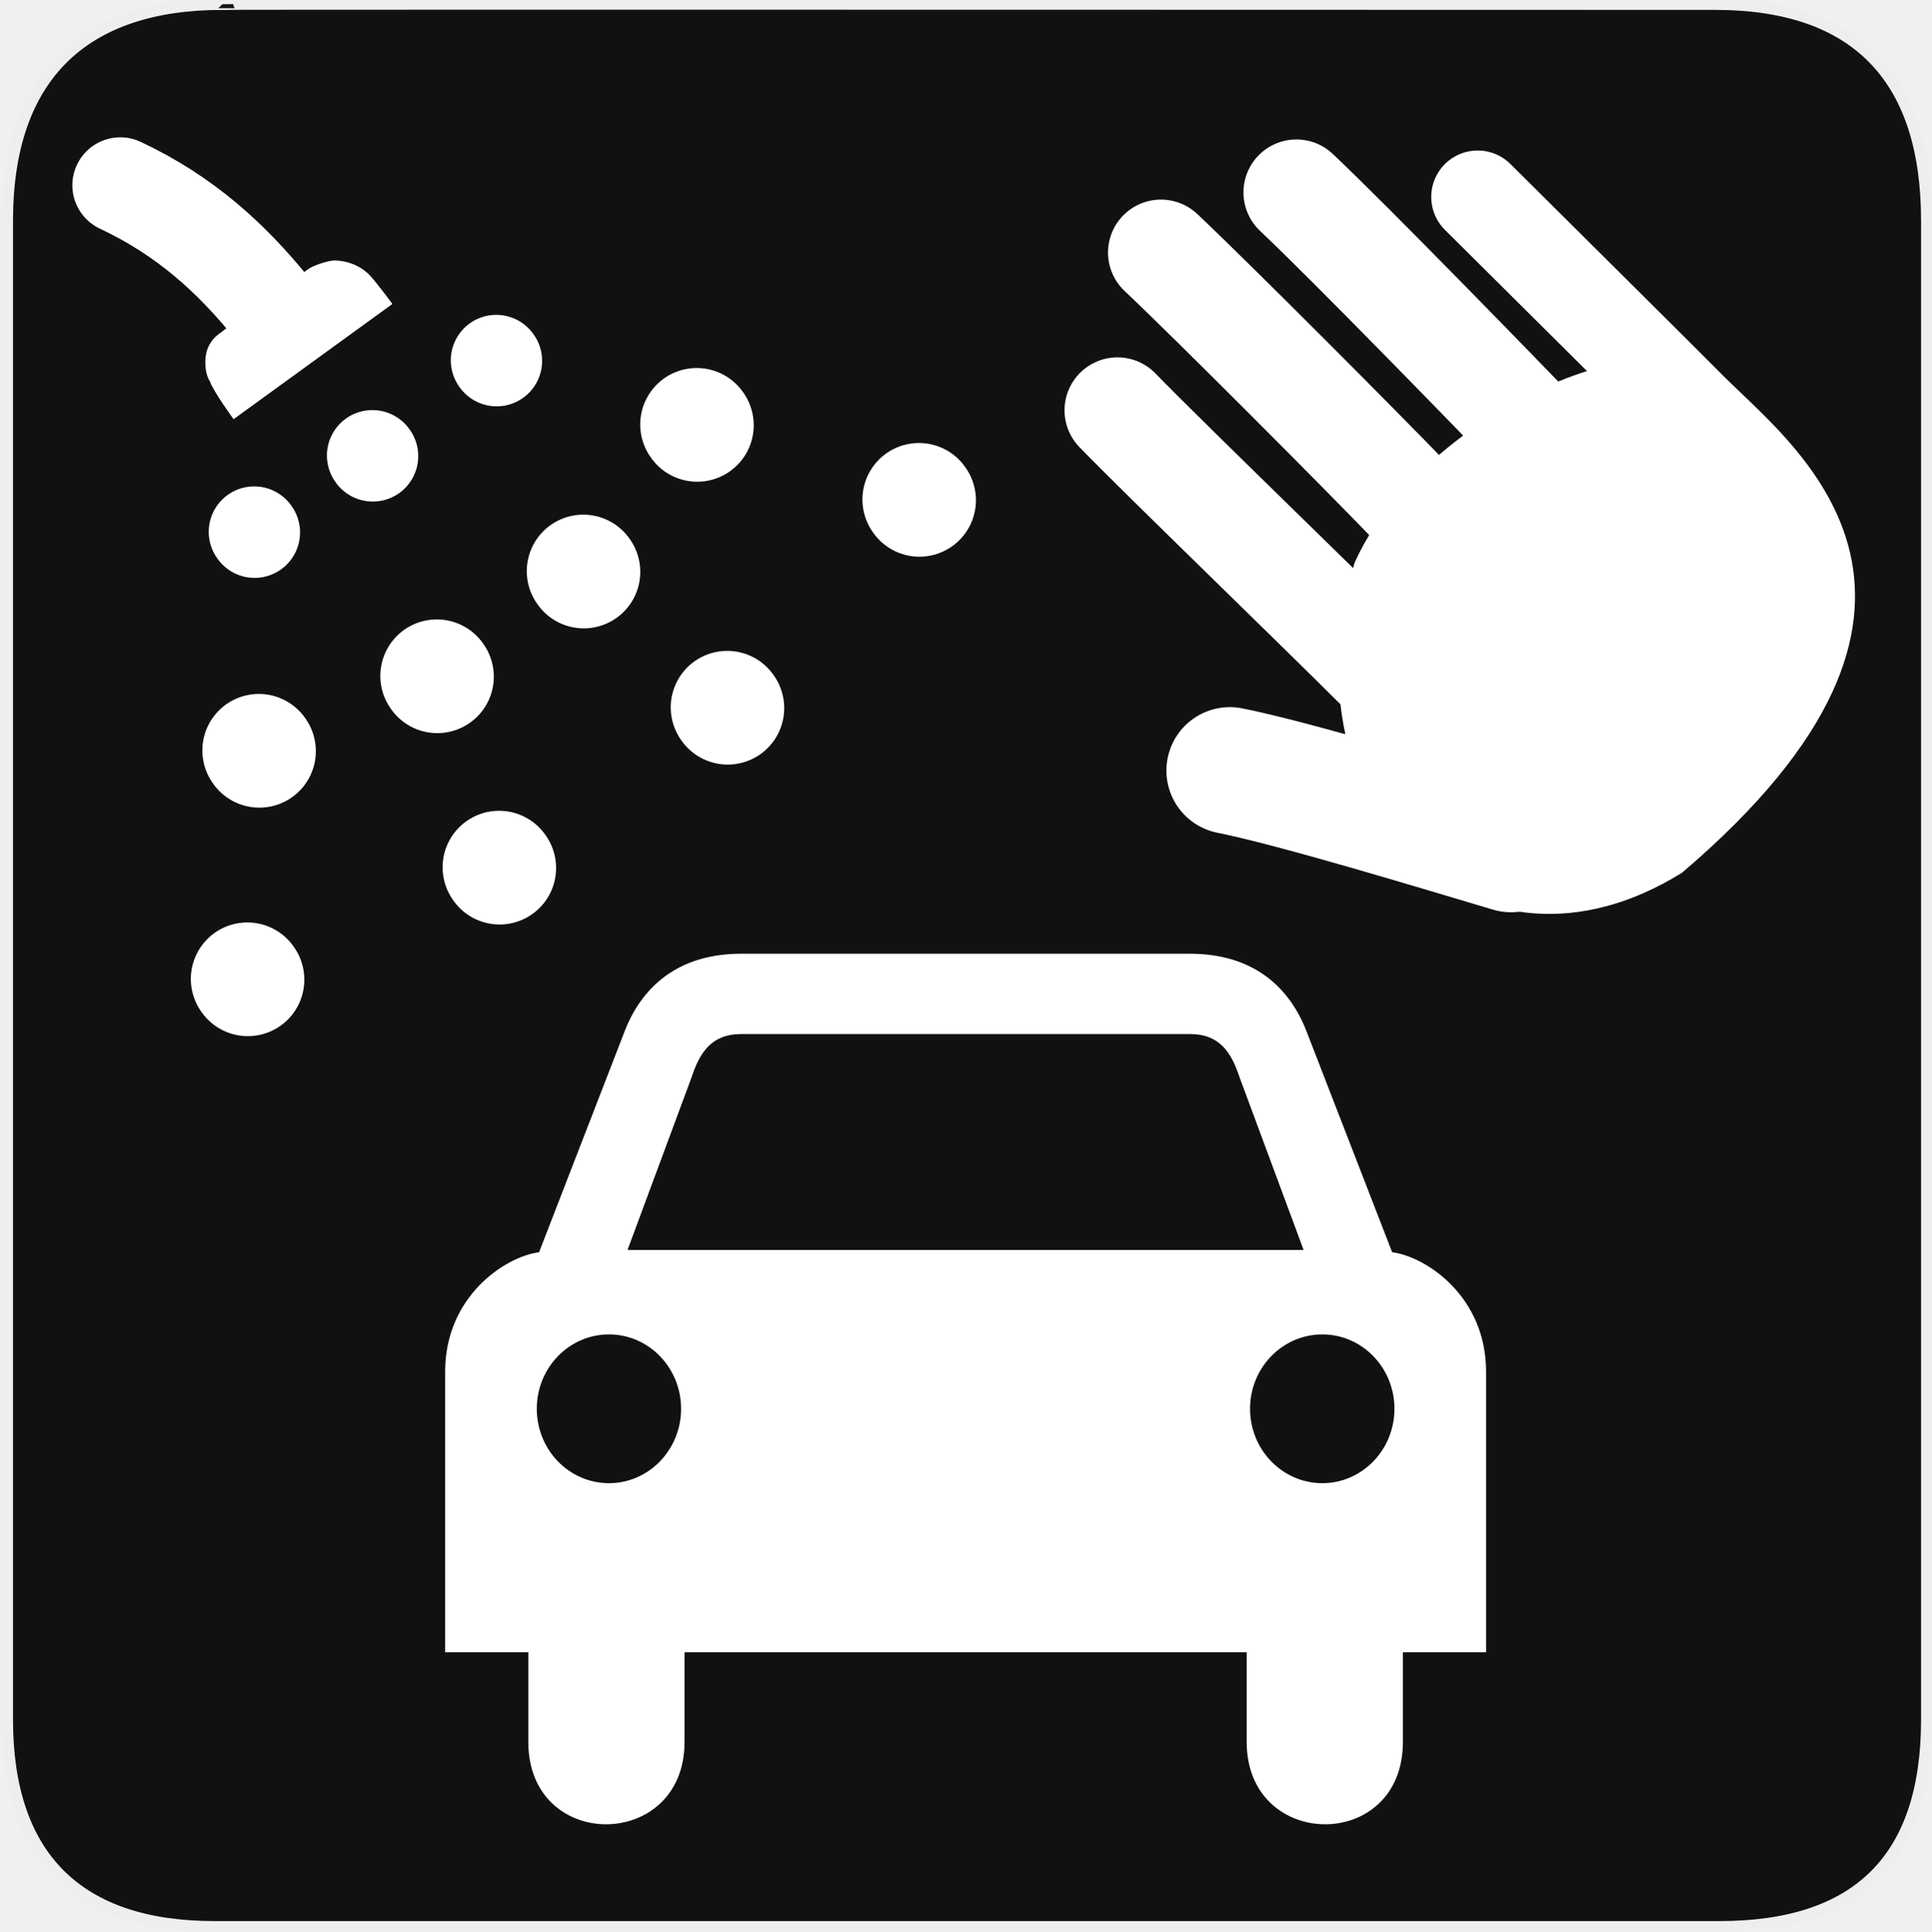
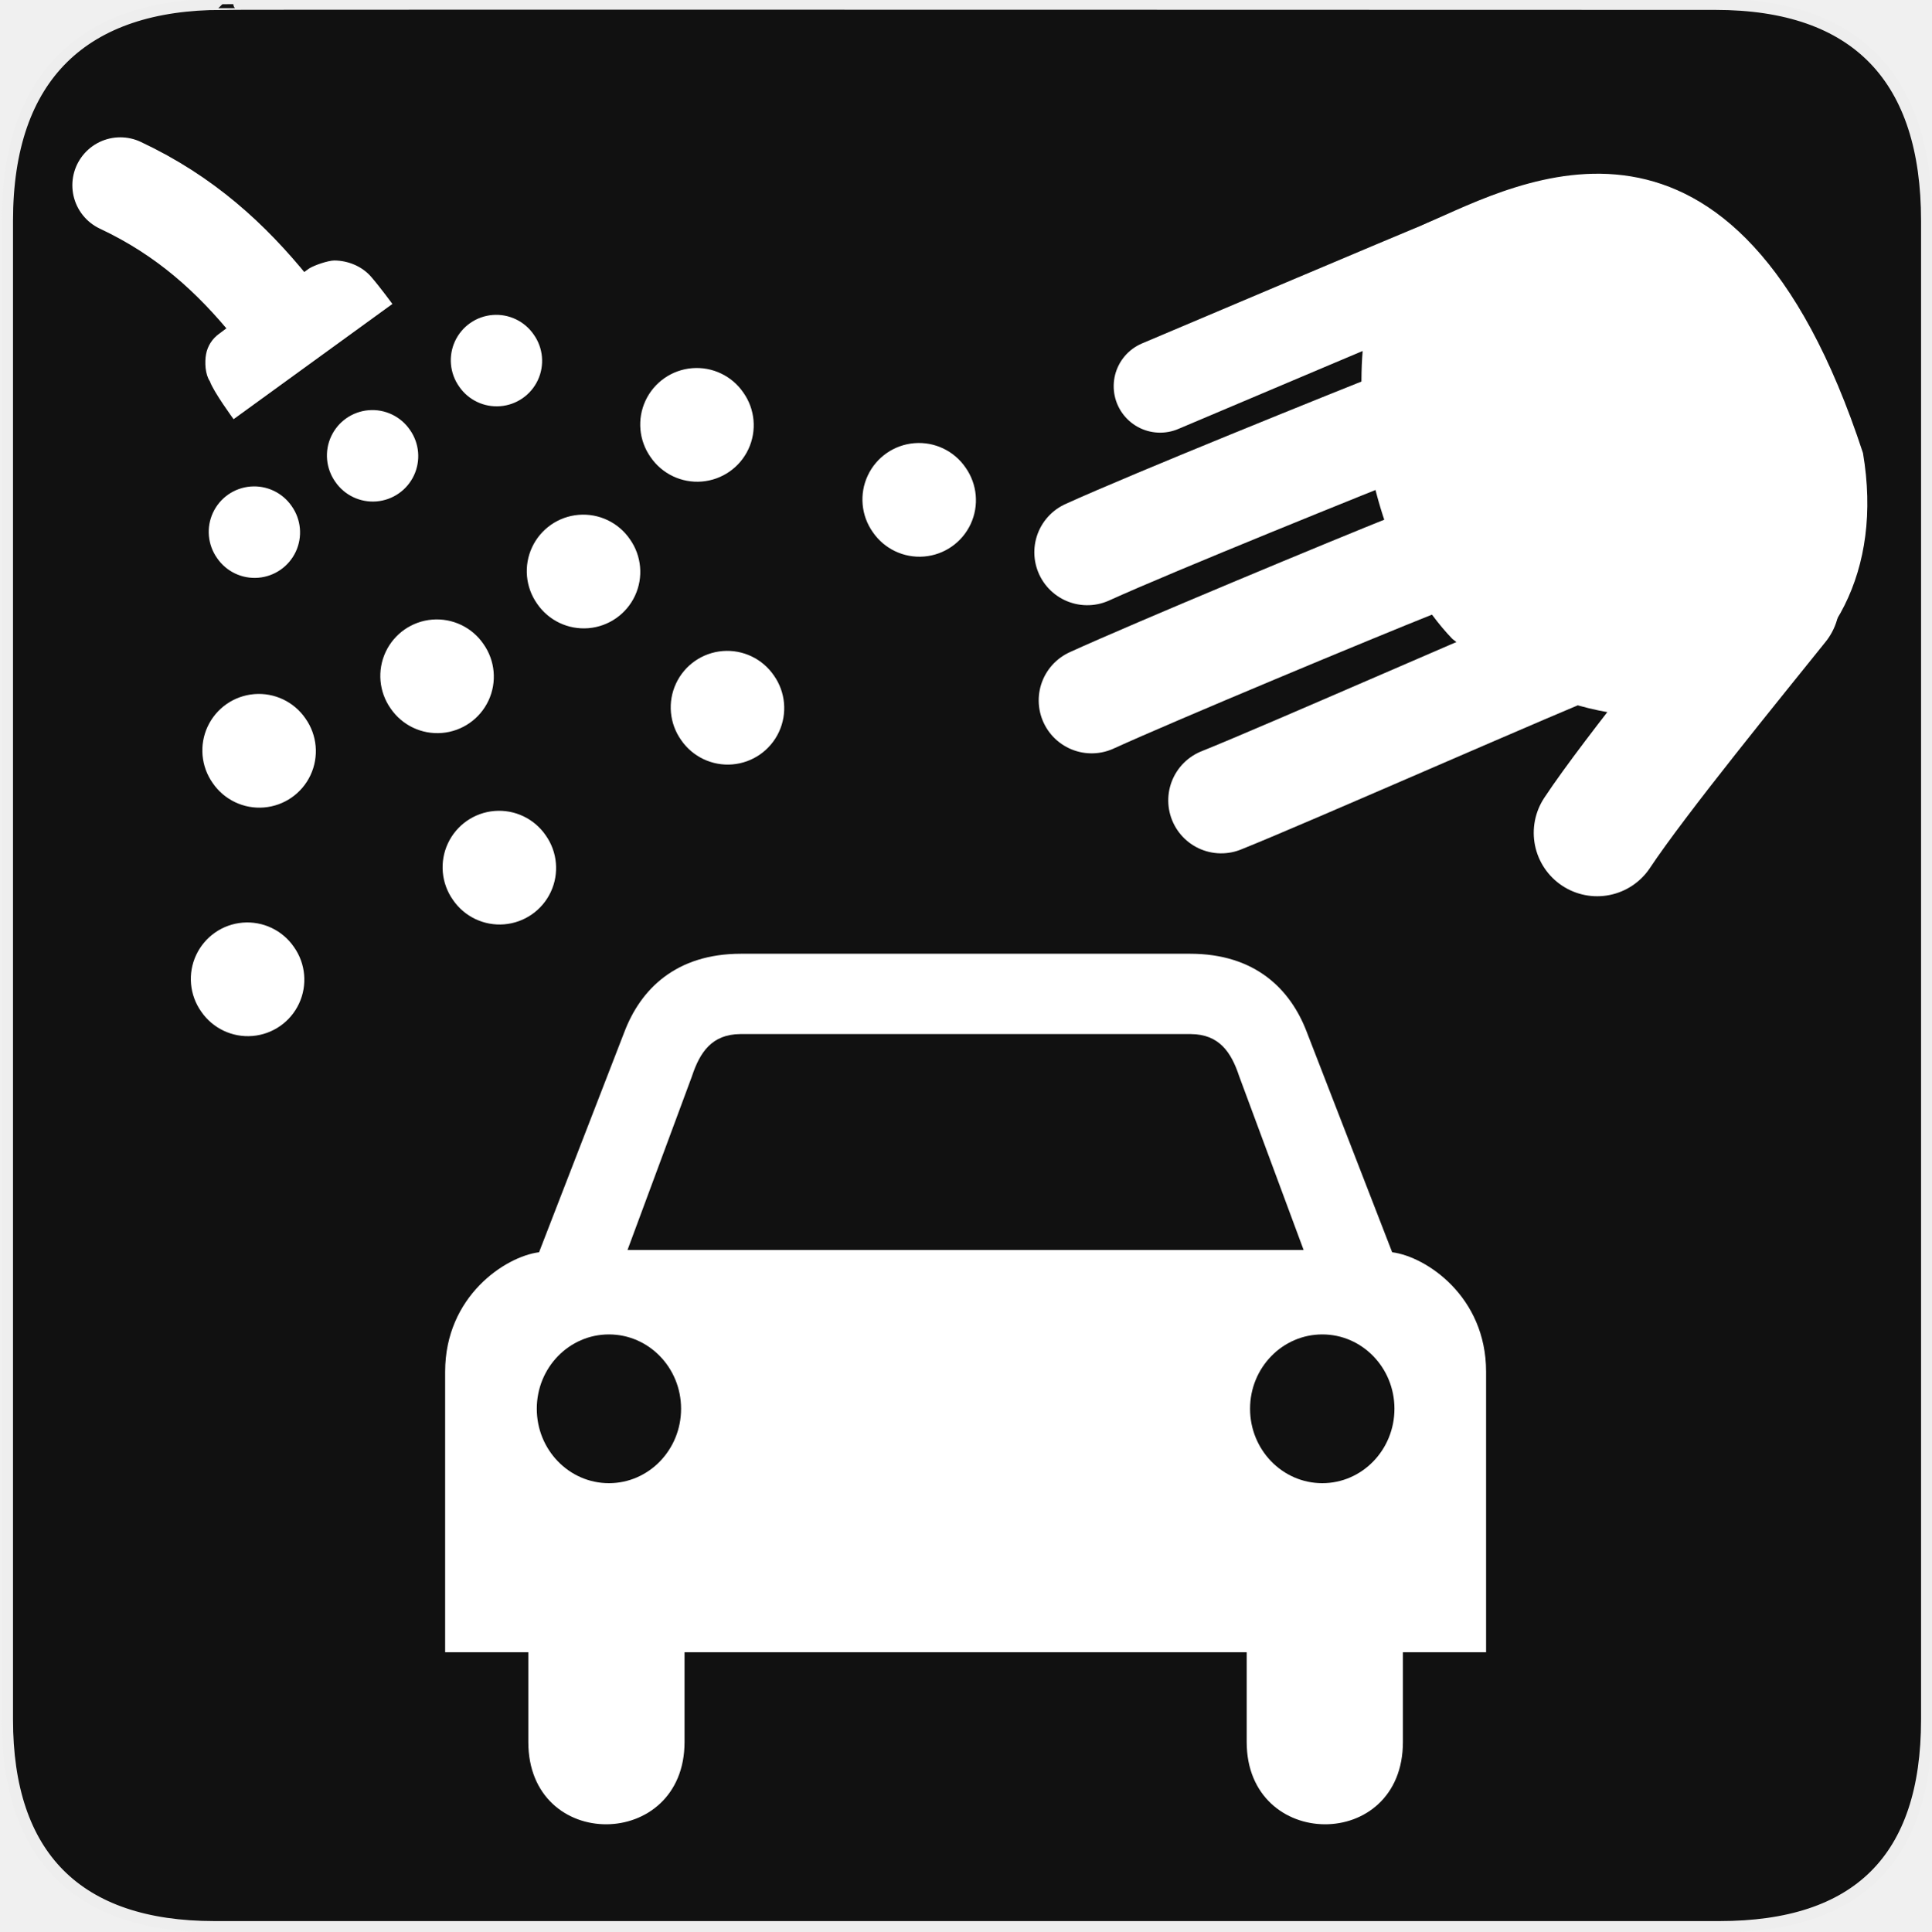
<svg xmlns="http://www.w3.org/2000/svg" version="1.0" width="580" height="580" id="svg2">
  <defs id="defs4">
    <clipPath id="clipoutline2" clipPathUnits="userSpaceOnUse">
      <path d="M 55.8,12 L 56.56,12.16 C 65.4,9.22 85.24,20.8 80.82,31.12 C 79.7,32.74 79.89,35.62 81.24,37.43 L 56.43,62.25 C 55.04,60.86 51.95,60.89 50.53,62.25 L 9.5,101.63 C 5.76,105.22 8.7,108.27 10.28,109.88 L 17.64,117.24 C 19.25,118.84 23.5,121 26.52,117.8 L 65.24,76.99 C 66.59,75.57 66.6,72.52 65.24,71.12 C 65.24,71.12 65.25,71.1 65.24,71.1 L 90.15,46.2 C 92.78,48.57 95.264,48.775 97.62,48.13 C 102.171,46.885 104.707,51.337 107.43,54.59 L 106.2,55.8 C 104.38,57.64 104.55,60.74 106.59,62.78 C 108.63,64.82 111.74,64.99 113.56,63.17 L 121.7,55.04 C 123.52,53.2 123.35,50.1 121.3,48.07 C 119.46,46.22 116.79,45.98 114.93,47.3 C 109.35,41.04 112.28,40.1 104.92,31.95 L 91.13,17.86 C 81.2,8.12 68.3,8.13 55.8,12 z" id="outline2" />
    </clipPath>
    <clipPath id="clipoutline1" clipPathUnits="userSpaceOnUse">
      <path d="M 22.42,17.2 L 35.38,30.15 L 32.88,38.93 L 24.1,41.43 L 11.14,28.47 L 5.28,34.33 L 20.17,55.79 L 37.73,52.45 L 99.36,118.07 C 108.8,127.58 121.53,113.32 112.7,105.2 L 46.85,42.92 L 50.86,25.16 L 28.72,10.89 L 22.42,17.2 z M 103.48,109.17 C 105.16,107.49 107.88,107.49 109.56,109.17 C 111.24,110.85 111.24,113.57 109.56,115.25 C 107.88,116.92 105.16,116.92 103.48,115.25 C 101.8,113.57 101.8,110.85 103.48,109.17 z" id="outline1" />
    </clipPath>
    <style type="text/css" id="style6">
   
    .fil0 {fill:#EF7900}
   
  </style>
    <marker viewBox="0 0 10 10" refY="5" refX="10" orient="auto" markerWidth="4" markerUnits="strokeWidth" markerHeight="3" id="ArrowStart">
      <path id="path2295" d="M 10 0 L 0 5 L 10 10 z" />
    </marker>
    <marker viewBox="0 0 10 10" refY="5" refX="0" orient="auto" markerWidth="4" markerUnits="strokeWidth" markerHeight="3" id="ArrowEnd">
      <path id="path2292" d="M 0 0 L 10 5 L 0 10 z" />
    </marker>
  </defs>
  <g id="g1327" transform="translate(0.5,-0.5)">
    <path d="M 66.275,1.768 C 24.94,1.768 1.704,23.139 1.704,66.804 l 0,450.123 c 0,40.844 20.894,62.229 62.192,62.229 l 452.024,0 c 41.307,0 62.229,-20.316 62.229,-62.229 l 0,-450.123 c 0,-42.601 -20.922,-65.036 -63.522,-65.036 -0.003,0 -448.494,-0.143 -448.352,0 z" style="fill:#111111;stroke:#eeeeee;stroke-width:3.408" id="path1329" />
  </g>
  <path style="fill:#ffffff;stroke:none" d="m 222.603,286.433 c -19.74,0 -30.212,10.777 -35.046,23.391 l -25.662,66.262 c -10.173,1.304 -28.207,13.246 -28.207,35.867 l 0,84.264 24.978,0 0,26.948 c 0,33.154 46.92,32.764 46.92,0 l 0,-26.948 84.401,0 0.027,0 84.401,0 0,26.948 c 0,32.764 46.919,33.154 46.92,0 l 0,-26.948 24.978,0 0,-84.264 c 0,-22.621 -18.033,-34.562 -28.207,-35.867 l -25.689,-66.262 c -4.834,-12.615 -15.306,-23.391 -35.046,-23.391 l -36.277,0 -61.775,0 -36.715,0 z m -0.301,24.13 67.63,0 0.055,0 0.027,0 67.657,0 c 8.46,0.079 12.083,5.369 14.5,12.694 l 19.342,52.145 -101.5,0 -0.027,0 -0.055,0 -101.472,0 19.342,-52.145 c 2.417,-7.325 6.039,-12.616 14.5,-12.694 z m -39.423,90.201 c 11.97,0 21.668,9.987 21.668,22.324 -1e-5,12.338 -9.698,22.352 -21.668,22.352 -11.969,0 -21.668,-10.014 -21.668,-22.352 0,-12.337 9.698,-22.324 21.668,-22.324 z m 214.244,0 c 11.97,0 21.668,9.987 21.668,22.324 0,12.338 -9.698,22.352 -21.668,22.352 -11.969,0 -21.695,-10.014 -21.695,-22.352 0,-12.337 9.726,-22.324 21.695,-22.324 z" id="path2301" />
  <g id="g2319" transform="translate(879.2912,36.80512)">
    <path id="path2323" style="fill:#ffffff;stroke:none" d="" />
  </g>
  <g id="g2325" transform="translate(879.2912,36.80512)">
    <path id="path2329" style="fill:#ffffff;stroke:none" d="" />
  </g>
  <path id="path15821-3" d="m 36.127,55.638 c 19.546,9.181 33.397,21.936 45.365,36.707" style="fill:none;stroke:#ffffff;stroke-width:28.801;stroke-linecap:round;stroke-linejoin:miter;stroke-miterlimit:4;stroke-opacity:1;stroke-dasharray:none;display:inline" />
  <path style="font-size:medium;font-style:normal;font-variant:normal;font-weight:normal;font-stretch:normal;text-indent:0;text-align:start;text-decoration:none;line-height:normal;letter-spacing:normal;word-spacing:normal;text-transform:none;direction:ltr;block-progression:tb;writing-mode:lr-tb;text-anchor:start;baseline-shift:baseline;color:#000000;fill:#ffffff;fill-opacity:1;stroke:none;stroke-width:19.201;marker:none;visibility:visible;display:inline;overflow:visible;enable-background:accumulate;font-family:Sans;-inkscape-font-specification:Sans" d="m 100.394,78.231 c -1.828,0.003 -6.038,1.425 -7.574,2.415 -13.053,9.503 -15.538,10.9 -26.922,19.53 -2.074,1.424 -3.549,3.692 -4.009,6.165 -0.46,2.473 -0.274,6.12 1.15,8.194 1.069,3.113 7.109,11.359 7.109,11.359 L 117.846,91.284 c 0,0 -3.795,-5.177 -6.403,-8.175 -2.723,-3.13 -6.901,-4.861 -11.05,-4.878 z" id="path15821-0" />
  <path style="color:#000000;fill:#ffffff;fill-opacity:1;fill-rule:nonzero;stroke:none;stroke-width:27.501;marker:none;visibility:visible;display:inline;overflow:visible;enable-background:accumulate" id="path3880" d="m 221.324,131.694 a 16.971,16.971 0 1 1 -33.941,0 16.971,16.971 0 1 1 33.941,0 z" transform="matrix(0.6604383,-0.4595203,0.4595203,0.6604383,-119.0777,166.7453)" />
  <path style="color:#000000;fill:#ffffff;fill-opacity:1;fill-rule:nonzero;stroke:none;stroke-width:27.501;marker:none;visibility:visible;display:inline;overflow:visible;enable-background:accumulate" id="path3880-9" d="m 221.324,131.694 a 16.971,16.971 0 1 1 -33.941,0 16.971,16.971 0 1 1 33.941,0 z" transform="matrix(0.8208557,-0.5711356,0.5711356,0.8208557,-165.1454,234.0959)" />
  <path style="color:#000000;fill:#ffffff;fill-opacity:1;fill-rule:nonzero;stroke:none;stroke-width:27.501;marker:none;visibility:visible;display:inline;overflow:visible;enable-background:accumulate" id="path3880-3" d="m 221.324,131.694 a 16.971,16.971 0 1 1 -33.941,0 16.971,16.971 0 1 1 33.941,0 z" transform="matrix(0.6604383,-0.4595203,0.4595203,0.6604383,-83.58086,143.8221)" />
  <path style="color:#000000;fill:#ffffff;fill-opacity:1;fill-rule:nonzero;stroke:none;stroke-width:27.501;marker:none;visibility:visible;display:inline;overflow:visible;enable-background:accumulate" id="path3880-7" d="m 221.324,131.694 a 16.971,16.971 0 1 1 -33.941,0 16.971,16.971 0 1 1 33.941,0 z" transform="matrix(0.8208557,-0.5711356,0.5711356,0.8208557,-111.6968,211.7174)" />
  <path style="color:#000000;fill:#ffffff;fill-opacity:1;fill-rule:nonzero;stroke:none;stroke-width:27.501;marker:none;visibility:visible;display:inline;overflow:visible;enable-background:accumulate" id="path3880-99" d="m 221.324,131.694 a 16.971,16.971 0 1 1 -33.941,0 16.971,16.971 0 1 1 33.941,0 z" transform="matrix(0.6604383,-0.4595203,0.4595203,0.6604383,-46.38048,115.2238)" />
  <path style="color:#000000;fill:#ffffff;fill-opacity:1;fill-rule:nonzero;stroke:none;stroke-width:27.501;marker:none;visibility:visible;display:inline;overflow:visible;enable-background:accumulate" id="path3880-6" d="m 221.324,131.694 a 16.971,16.971 0 1 1 -33.941,0 16.971,16.971 0 1 1 33.941,0 z" transform="matrix(0.8208557,-0.5711356,0.5711356,0.8208557,-33.63977,136.2101)" />
  <path style="color:#000000;fill:#ffffff;fill-opacity:1;fill-rule:nonzero;stroke:none;stroke-width:27.501;marker:none;visibility:visible;display:inline;overflow:visible;enable-background:accumulate" id="path3880-9-7" d="m 221.324,131.694 a 16.971,16.971 0 1 1 -33.941,0 16.971,16.971 0 1 1 33.941,0 z" transform="matrix(0.8208557,-0.5711356,0.5711356,0.8208557,-168.6036,302.7252)" />
  <path style="color:#000000;fill:#ffffff;fill-opacity:1;fill-rule:nonzero;stroke:none;stroke-width:27.501;marker:none;visibility:visible;display:inline;overflow:visible;enable-background:accumulate" id="path3880-7-0" d="m 221.324,131.694 a 16.971,16.971 0 1 1 -33.941,0 16.971,16.971 0 1 1 33.941,0 z" transform="matrix(0.8208557,-0.5711356,0.5711356,0.8208557,-92.9916,269.1896)" />
  <path style="color:#000000;fill:#ffffff;fill-opacity:1;fill-rule:nonzero;stroke:none;stroke-width:27.501;marker:none;visibility:visible;display:inline;overflow:visible;enable-background:accumulate" id="path3880-6-5" d="m 221.324,131.694 a 16.971,16.971 0 1 1 -33.941,0 16.971,16.971 0 1 1 33.941,0 z" transform="matrix(0.8208557,-0.5711356,0.5711356,0.8208557,33.09639,158.7315)" />
  <path style="color:#000000;fill:#ffffff;fill-opacity:1;fill-rule:nonzero;stroke:none;stroke-width:27.501;marker:none;visibility:visible;display:inline;overflow:visible;enable-background:accumulate" id="path3880-7-6" d="m 221.324,131.694 a 16.971,16.971 0 1 1 -33.941,0 16.971,16.971 0 1 1 33.941,0 z" transform="matrix(0.8208557,-0.5711356,0.5711356,0.8208557,-67.71111,180.2516)" />
  <path style="color:#000000;fill:#ffffff;fill-opacity:1;fill-rule:nonzero;stroke:none;stroke-width:27.501;marker:none;visibility:visible;display:inline;overflow:visible;enable-background:accumulate" id="path3880-7-0-0" d="m 221.324,131.694 a 16.971,16.971 0 1 1 -33.941,0 16.971,16.971 0 1 1 33.941,0 z" transform="matrix(0.8208557,-0.5711356,0.5711356,0.8208557,-24.47902,221.163)" />
-   <path style="fill:#ffffff;fill-opacity:1;stroke:none" d="m 505.145,262.112 c 94.21,-80.183 35.751,-126.431 14.278,-147.402 -22.565,-22.038 -93.253,10.74 -112.635,54.39 -22.281,75.434 36.943,131.227 98.357,93.012 z" id="path3795" />
-   <path id="path15821-3-7" d="m 369.352,231.418 c 20.299,4.053 65.582,17.927 84.471,23.509" style="fill:none;stroke:#ffffff;stroke-width:38.101;stroke-linecap:round;stroke-linejoin:miter;stroke-miterlimit:4;stroke-opacity:1;stroke-dasharray:none;display:inline" />
-   <path id="path15821-3-7-5" d="m 335.606,123.225 c 14.845,15.352 73.921,72.236 87.538,86.466" style="fill:none;stroke:#ffffff;stroke-width:31.801;stroke-linecap:round;stroke-linejoin:miter;stroke-miterlimit:4;stroke-opacity:1;stroke-dasharray:none;display:inline" />
-   <path id="path15821-3-7-5-5" d="m 348.669,75.84 c 15.05,14.153 60.92,60.233 74.578,74.422" style="fill:none;stroke:#ffffff;stroke-width:31.801;stroke-linecap:round;stroke-linejoin:miter;stroke-miterlimit:4;stroke-opacity:1;stroke-dasharray:none;display:inline" />
-   <path id="path15821-3-7-5-6" d="m 389.346,57.782 c 16.13,15.211 59.771,60.117 73.329,74.168" style="fill:none;stroke:#ffffff;stroke-width:31.801;stroke-linecap:round;stroke-linejoin:miter;stroke-miterlimit:4;stroke-opacity:1;stroke-dasharray:none;display:inline" />
-   <path id="path15821-3-7-5-6-9" d="m 443.791,59.15 c 15.066,15.021 54.895,54.431 68.513,68.255" style="fill:none;stroke:#ffffff;stroke-width:27.901;stroke-linecap:round;stroke-linejoin:miter;stroke-miterlimit:4;stroke-opacity:1;stroke-dasharray:none;display:inline" />
+   <g id="g3880" transform="matrix(0.378655,-0.9255379,0.9255379,0.378655,125.631,504.336)">
+     <path id="path3795" d="m 505.145,262.112 c 94.21,-80.183 35.751,-126.431 14.278,-147.402 -22.565,-22.038 -93.253,10.74 -112.635,54.39 -22.281,75.434 36.943,131.227 98.357,93.012 z" style="fill:#ffffff;fill-opacity:1;stroke:none" />
+     <path style="fill:none;stroke:#ffffff;stroke-width:38.101;stroke-linecap:round;stroke-linejoin:miter;stroke-miterlimit:4;stroke-opacity:1;stroke-dasharray:none;display:inline" d="m 369.352,231.418 c 20.299,4.053 65.582,17.927 84.471,23.509" id="path15821-3-7" />
+     <path style="fill:none;stroke:#ffffff;stroke-width:31.801;stroke-linecap:round;stroke-linejoin:miter;stroke-miterlimit:4;stroke-opacity:1;stroke-dasharray:none;display:inline" d="m 335.606,123.225 c 14.845,15.352 73.921,72.236 87.538,86.466" id="path15821-3-7-5" />
+     <path style="fill:none;stroke:#ffffff;stroke-width:31.801;stroke-linecap:round;stroke-linejoin:miter;stroke-miterlimit:4;stroke-opacity:1;stroke-dasharray:none;display:inline" d="m 348.669,75.84 c 15.05,14.153 60.92,60.233 74.578,74.422" id="path15821-3-7-5-5" />
+     <path style="fill:none;stroke:#ffffff;stroke-width:31.801;stroke-linecap:round;stroke-linejoin:miter;stroke-miterlimit:4;stroke-opacity:1;stroke-dasharray:none;display:inline" d="m 389.346,57.782 c 16.13,15.211 59.771,60.117 73.329,74.168" id="path15821-3-7-5-6" />
+     <path style="fill:none;stroke:#ffffff;stroke-width:27.901;stroke-linecap:round;stroke-linejoin:miter;stroke-miterlimit:4;stroke-opacity:1;stroke-dasharray:none;display:inline" d="m 443.791,59.15 c 15.066,15.021 54.895,54.431 68.513,68.255" id="path15821-3-7-5-6-9" />
+   </g>
</svg>
